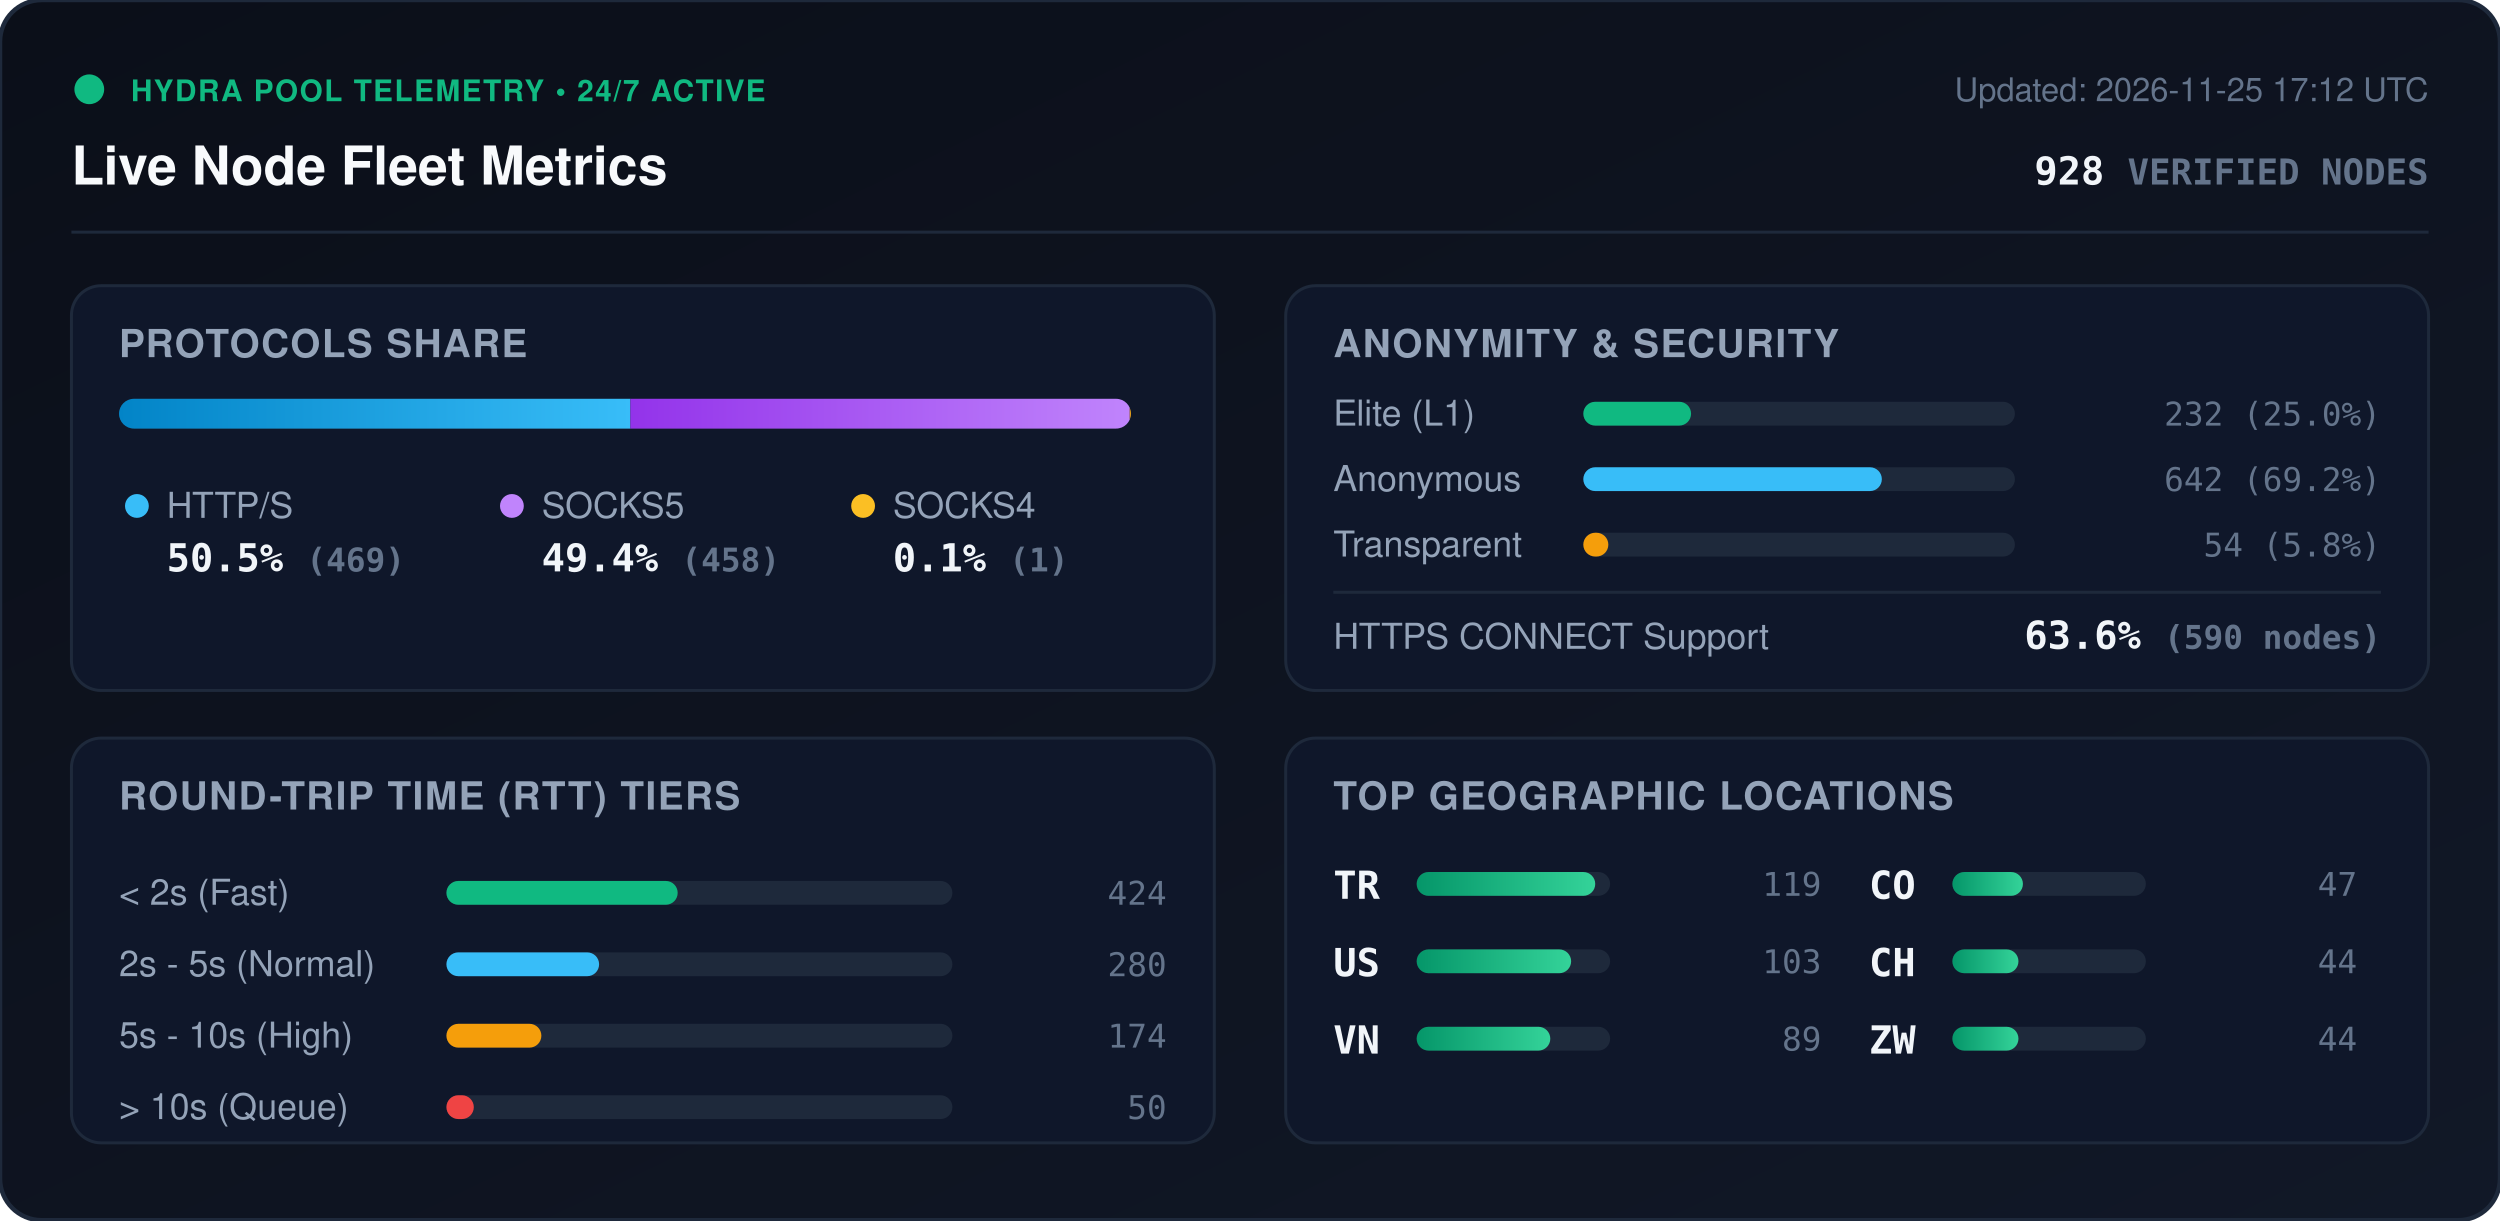
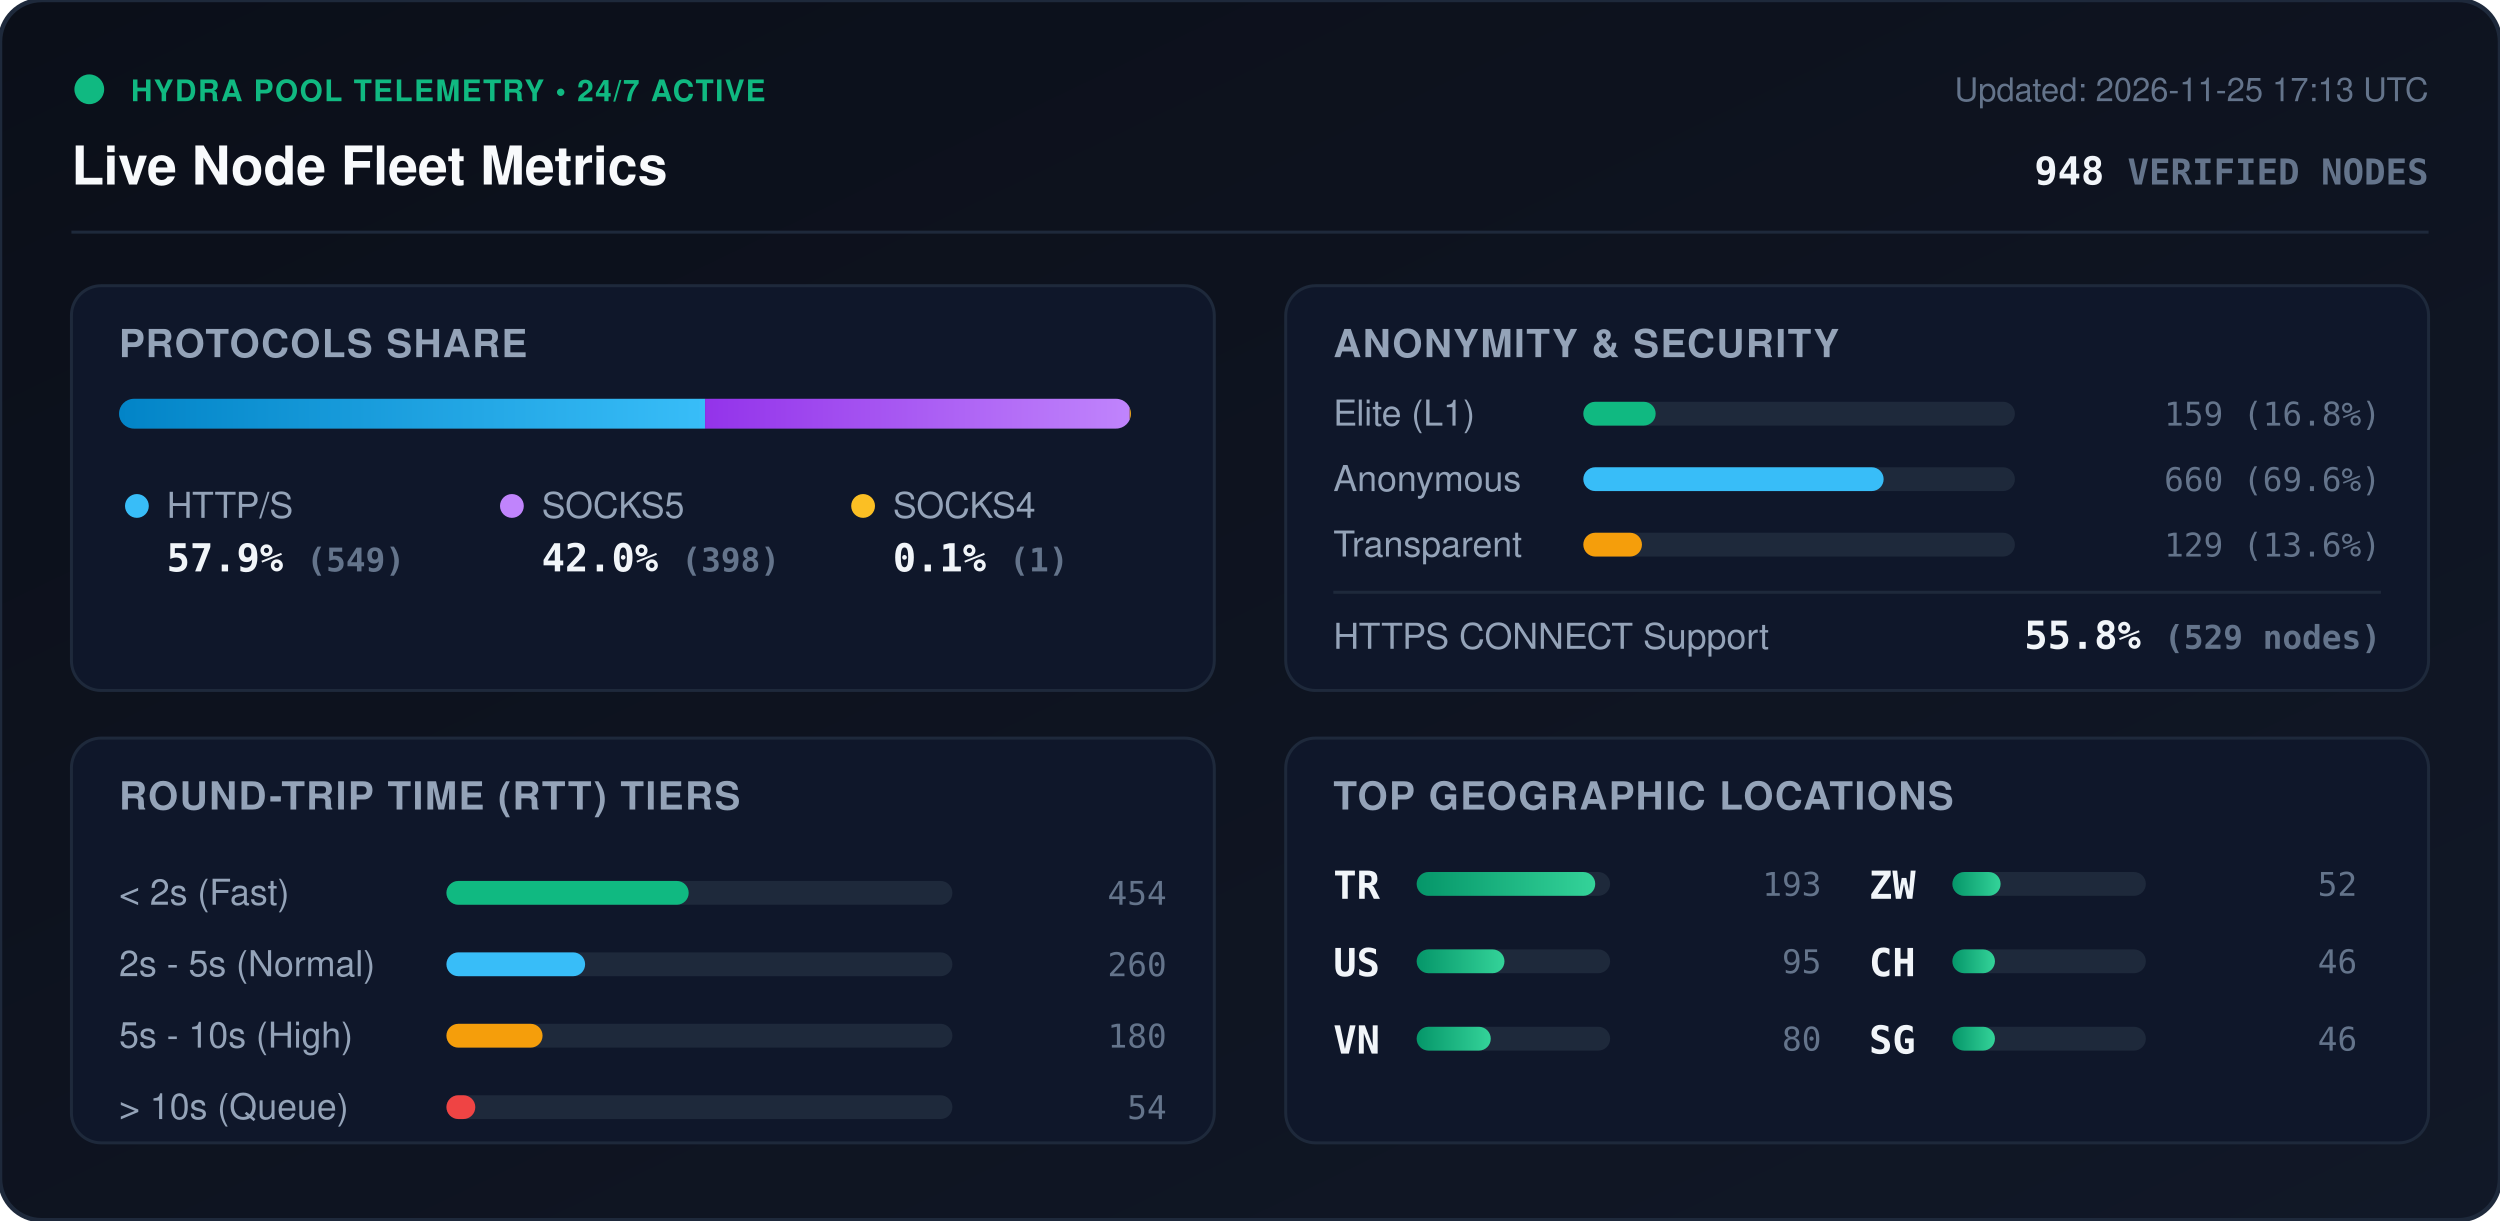
<svg xmlns="http://www.w3.org/2000/svg" viewBox="0 0 840 410" width="840" height="410" style="max-width: 100%; height: auto;">
  <defs>
    <linearGradient id="bg" x1="0%" y1="0%" x2="100%" y2="100%">
      <stop offset="0%" stop-color="#0b0f19" />
      <stop offset="100%" stop-color="#111827" />
    </linearGradient>
    <linearGradient id="bar-http" x1="0%" y1="0%" x2="100%" y2="0%">
      <stop offset="0%" stop-color="#0284c7" />
      <stop offset="100%" stop-color="#38bdf8" />
    </linearGradient>
    <linearGradient id="bar-socks5" x1="0%" y1="0%" x2="100%" y2="0%">
      <stop offset="0%" stop-color="#9333ea" />
      <stop offset="100%" stop-color="#c084fc" />
    </linearGradient>
    <linearGradient id="bar-socks4" x1="0%" y1="0%" x2="100%" y2="0%">
      <stop offset="0%" stop-color="#d97706" />
      <stop offset="100%" stop-color="#fbbf24" />
    </linearGradient>
    <linearGradient id="bar-green" x1="0%" y1="0%" x2="100%" y2="0%">
      <stop offset="0%" stop-color="#059669" />
      <stop offset="100%" stop-color="#34d399" />
    </linearGradient>
    <clipPath id="prog-track-clip">
      <rect width="340.0" height="10" rx="5" />
    </clipPath>
    <style>
      .title { font: 700 18px -apple-system, BlinkMacSystemFont, 'Segoe UI', Helvetica, Arial, sans-serif; fill: #f8fafc; }
      .sub { font: 500 11px -apple-system, BlinkMacSystemFont, 'Segoe UI', Helvetica, Arial, sans-serif; fill: #64748b; }
      .section-hdr { font: 600 13px -apple-system, BlinkMacSystemFont, 'Segoe UI', Helvetica, Arial, sans-serif; fill: #94a3b8; letter-spacing: 0.5px; }
      .metric-val { font: 700 13px -apple-system, BlinkMacSystemFont, 'Segoe UI', Helvetica, Arial, sans-serif; fill: #f1f5f9; }
      .metric-lbl { font: 500 12px -apple-system, BlinkMacSystemFont, 'Segoe UI', Helvetica, Arial, sans-serif; fill: #94a3b8; }
      .badge-txt { font: 700 10px -apple-system, BlinkMacSystemFont, 'Segoe UI', Helvetica, Arial, sans-serif; fill: #10b981; letter-spacing: 0.5px; }
      .mono { font-family: ui-monospace, SFMono-Regular, Menlo, Monaco, Consolas, monospace; }
      .pulse { animation: beacon 2s infinite ease-in-out; }
      @keyframes beacon { 0%, 100% { opacity: 1; } 50% { opacity: 0.35; } }
    </style>
  </defs>
  <rect width="840" height="410" rx="14" fill="url(#bg)" stroke="#1e293b" stroke-width="1.5" />
  <g transform="translate(24, 24)">
    <circle cx="6" cy="6" r="5" fill="#10b981" class="pulse" />
    <text x="20" y="10" class="badge-txt">HYDRA POOL TELEMETRY • 24/7 ACTIVE</text>
    <text x="0" y="38" class="title">Live Node Fleet Metrics</text>
-     <text x="792" y="10" text-anchor="end" class="sub">Updated: 2026-11-25 17:12 UTC</text>
-     <text x="792" y="38" text-anchor="end" class="metric-val mono" fill="#38bdf8">928 <tspan font-size="12" fill="#64748b">VERIFIED NODES</tspan>
+     <text x="792" y="10" text-anchor="end" class="sub">Updated: 2026-11-25 17:13 UTC</text>
+     <text x="792" y="38" text-anchor="end" class="metric-val mono" fill="#38bdf8">948 <tspan font-size="12" fill="#64748b">VERIFIED NODES</tspan>
    </text>
  </g>
  <line x1="24" y1="78" x2="816" y2="78" stroke="#1e293b" stroke-width="1" />
  <g transform="translate(24, 96)">
    <rect width="384" height="136" rx="10" fill="#0f172a" stroke="#1e293b" />
    <text x="16" y="24" class="section-hdr">PROTOCOLS SHARE</text>
    <g transform="translate(16, 38)">
      <rect width="340.0" height="10" rx="5" fill="#1e293b" />
      <g clip-path="url(#prog-track-clip)">
-         <rect x="0" width="171.8" height="10" fill="url(#bar-http)" />
-         <rect x="171.8" width="167.8" height="10" fill="url(#bar-socks5)" />
+         <rect x="0" width="196.9" height="10" fill="url(#bar-http)" />
+         <rect x="196.9" width="142.7" height="10" fill="url(#bar-socks5)" />
        <rect x="339.6" width="0.4" height="10" fill="url(#bar-socks4)" />
      </g>
    </g>
    <g transform="translate(16, 68)">
      <circle cx="6" cy="6" r="4" fill="#38bdf8" />
      <text x="16" y="10" class="metric-lbl">HTTP/S</text>
-       <text x="16" y="28" class="metric-val mono">50.5% <tspan font-size="11" fill="#64748b">(469)</tspan>
+       <text x="16" y="28" class="metric-val mono">57.9% <tspan font-size="11" fill="#64748b">(549)</tspan>
      </text>
      <circle cx="132" cy="6" r="4" fill="#c084fc" />
      <text x="142" y="10" class="metric-lbl">SOCKS5</text>
-       <text x="142" y="28" class="metric-val mono">49.4% <tspan font-size="11" fill="#64748b">(458)</tspan>
+       <text x="142" y="28" class="metric-val mono">42.0% <tspan font-size="11" fill="#64748b">(398)</tspan>
      </text>
      <circle cx="250" cy="6" r="4" fill="#fbbf24" />
      <text x="260" y="10" class="metric-lbl">SOCKS4</text>
      <text x="260" y="28" class="metric-val mono">0.1% <tspan font-size="11" fill="#64748b">(1)</tspan>
      </text>
    </g>
  </g>
  <g transform="translate(432, 96)">
    <rect width="384" height="136" rx="10" fill="#0f172a" stroke="#1e293b" />
    <text x="16" y="24" class="section-hdr">ANONYMITY &amp; SECURITY</text>
    <text x="16" y="47" class="metric-lbl">Elite (L1)</text>
    <rect x="100" y="39" width="145.0" height="8" rx="4" fill="#1e293b" />
-     <rect x="100" y="39" width="36.2" height="8" rx="4" fill="#10b981" />
-     <text x="368" y="47" text-anchor="end" class="mono sub" fill="#e2e8f0">232 (25.0%)</text>
+     <rect x="100" y="39" width="24.3" height="8" rx="4" fill="#10b981" />
+     <text x="368" y="47" text-anchor="end" class="mono sub" fill="#e2e8f0">159 (16.8%)</text>
    <text x="16" y="69" class="metric-lbl">Anonymous</text>
    <rect x="100" y="61" width="145.0" height="8" rx="4" fill="#1e293b" />
-     <rect x="100" y="61" width="100.3" height="8" rx="4" fill="#38bdf8" />
-     <text x="368" y="69" text-anchor="end" class="mono sub" fill="#e2e8f0">642 (69.2%)</text>
+     <rect x="100" y="61" width="100.9" height="8" rx="4" fill="#38bdf8" />
+     <text x="368" y="69" text-anchor="end" class="mono sub" fill="#e2e8f0">660 (69.6%)</text>
    <text x="16" y="91" class="metric-lbl">Transparent</text>
    <rect x="100" y="83" width="145.0" height="8" rx="4" fill="#1e293b" />
-     <rect x="100" y="83" width="8.4" height="8" rx="4" fill="#f59e0b" />
-     <text x="368" y="91" text-anchor="end" class="mono sub" fill="#e2e8f0">54 (5.8%)</text>
+     <rect x="100" y="83" width="19.7" height="8" rx="4" fill="#f59e0b" />
+     <text x="368" y="91" text-anchor="end" class="mono sub" fill="#e2e8f0">129 (13.6%)</text>
    <line x1="16" y1="103" x2="368" y2="103" stroke="#1e293b" stroke-width="1" />
    <text x="16" y="122" class="metric-lbl">HTTPS CONNECT Support</text>
-     <text x="368" y="122" text-anchor="end" class="metric-val mono" fill="#34d399">63.6% <tspan font-size="11" fill="#64748b">(590 nodes)</tspan>
+     <text x="368" y="122" text-anchor="end" class="metric-val mono" fill="#34d399">55.8% <tspan font-size="11" fill="#64748b">(529 nodes)</tspan>
    </text>
  </g>
  <g transform="translate(24, 248)">
    <rect width="384" height="136" rx="10" fill="#0f172a" stroke="#1e293b" />
    <text x="16" y="24" class="section-hdr">ROUND-TRIP TIME (RTT) TIERS</text>
    <g transform="translate(16, 42)">
      <text x="0" y="14" class="metric-lbl">&lt; 2s (Fast)</text>
      <rect x="110" y="6" width="170" height="8" rx="4" fill="#1e293b" />
-       <rect x="110" y="6" width="77.7" height="8" rx="4" fill="#10b981" />
-       <text x="352" y="14" text-anchor="end" class="mono sub">424</text>
+       <rect x="110" y="6" width="81.4" height="8" rx="4" fill="#10b981" />
+       <text x="352" y="14" text-anchor="end" class="mono sub">454</text>
      <text x="0" y="38" class="metric-lbl">2s - 5s (Normal)</text>
      <rect x="110" y="30" width="170" height="8" rx="4" fill="#1e293b" />
-       <rect x="110" y="30" width="51.3" height="8" rx="4" fill="#38bdf8" />
-       <text x="352" y="38" text-anchor="end" class="mono sub">280</text>
+       <rect x="110" y="30" width="46.6" height="8" rx="4" fill="#38bdf8" />
+       <text x="352" y="38" text-anchor="end" class="mono sub">260</text>
      <text x="0" y="62" class="metric-lbl">5s - 10s (High)</text>
      <rect x="110" y="54" width="170" height="8" rx="4" fill="#1e293b" />
-       <rect x="110" y="54" width="31.9" height="8" rx="4" fill="#f59e0b" />
-       <text x="352" y="62" text-anchor="end" class="mono sub">174</text>
+       <rect x="110" y="54" width="32.3" height="8" rx="4" fill="#f59e0b" />
+       <text x="352" y="62" text-anchor="end" class="mono sub">180</text>
      <text x="0" y="86" class="metric-lbl">&gt; 10s (Queue)</text>
      <rect x="110" y="78" width="170" height="8" rx="4" fill="#1e293b" />
-       <rect x="110" y="78" width="9.2" height="8" rx="4" fill="#ef4444" />
-       <text x="352" y="86" text-anchor="end" class="mono sub">50</text>
+       <rect x="110" y="78" width="9.7" height="8" rx="4" fill="#ef4444" />
+       <text x="352" y="86" text-anchor="end" class="mono sub">54</text>
    </g>
  </g>
  <g transform="translate(432, 248)">
    <rect width="384" height="136" rx="10" fill="#0f172a" stroke="#1e293b" />
    <text x="16" y="24" class="section-hdr">TOP GEOGRAPHIC LOCATIONS</text>
    <g transform="translate(16, 42)">
      <g transform="translate(0, 0)">
        <text x="0" y="12" class="mono metric-val" font-size="12">TR</text>
        <rect x="28" y="3" width="65" height="8" rx="4" fill="#1e293b" />
        <rect x="28" y="3" width="60.0" height="8" rx="4" fill="url(#bar-green)" />
-         <text x="164" y="11" text-anchor="end" class="mono sub">119</text>
+         <text x="164" y="11" text-anchor="end" class="mono sub">193</text>
      </g>
      <g transform="translate(0, 26)">
        <text x="0" y="12" class="mono metric-val" font-size="12">US</text>
        <rect x="28" y="3" width="65" height="8" rx="4" fill="#1e293b" />
-         <rect x="28" y="3" width="51.9" height="8" rx="4" fill="url(#bar-green)" />
-         <text x="164" y="11" text-anchor="end" class="mono sub">103</text>
+         <rect x="28" y="3" width="29.5" height="8" rx="4" fill="url(#bar-green)" />
+         <text x="164" y="11" text-anchor="end" class="mono sub">95</text>
      </g>
      <g transform="translate(0, 52)">
        <text x="0" y="12" class="mono metric-val" font-size="12">VN</text>
        <rect x="28" y="3" width="65" height="8" rx="4" fill="#1e293b" />
-         <rect x="28" y="3" width="44.9" height="8" rx="4" fill="url(#bar-green)" />
-         <text x="164" y="11" text-anchor="end" class="mono sub">89</text>
+         <rect x="28" y="3" width="24.9" height="8" rx="4" fill="url(#bar-green)" />
+         <text x="164" y="11" text-anchor="end" class="mono sub">80</text>
      </g>
      <g transform="translate(180, 0)">
-         <text x="0" y="12" class="mono metric-val" font-size="12">CO</text>
+         <text x="0" y="12" class="mono metric-val" font-size="12">ZW</text>
        <rect x="28" y="3" width="65" height="8" rx="4" fill="#1e293b" />
-         <rect x="28" y="3" width="23.7" height="8" rx="4" fill="url(#bar-green)" />
-         <text x="164" y="11" text-anchor="end" class="mono sub">47</text>
+         <rect x="28" y="3" width="16.2" height="8" rx="4" fill="url(#bar-green)" />
+         <text x="164" y="11" text-anchor="end" class="mono sub">52</text>
      </g>
      <g transform="translate(180, 26)">
        <text x="0" y="12" class="mono metric-val" font-size="12">CH</text>
        <rect x="28" y="3" width="65" height="8" rx="4" fill="#1e293b" />
-         <rect x="28" y="3" width="22.2" height="8" rx="4" fill="url(#bar-green)" />
-         <text x="164" y="11" text-anchor="end" class="mono sub">44</text>
+         <rect x="28" y="3" width="14.3" height="8" rx="4" fill="url(#bar-green)" />
+         <text x="164" y="11" text-anchor="end" class="mono sub">46</text>
      </g>
      <g transform="translate(180, 52)">
-         <text x="0" y="12" class="mono metric-val" font-size="12">ZW</text>
+         <text x="0" y="12" class="mono metric-val" font-size="12">SG</text>
        <rect x="28" y="3" width="65" height="8" rx="4" fill="#1e293b" />
-         <rect x="28" y="3" width="22.2" height="8" rx="4" fill="url(#bar-green)" />
-         <text x="164" y="11" text-anchor="end" class="mono sub">44</text>
+         <rect x="28" y="3" width="14.3" height="8" rx="4" fill="url(#bar-green)" />
+         <text x="164" y="11" text-anchor="end" class="mono sub">46</text>
      </g>
    </g>
  </g>
</svg>
